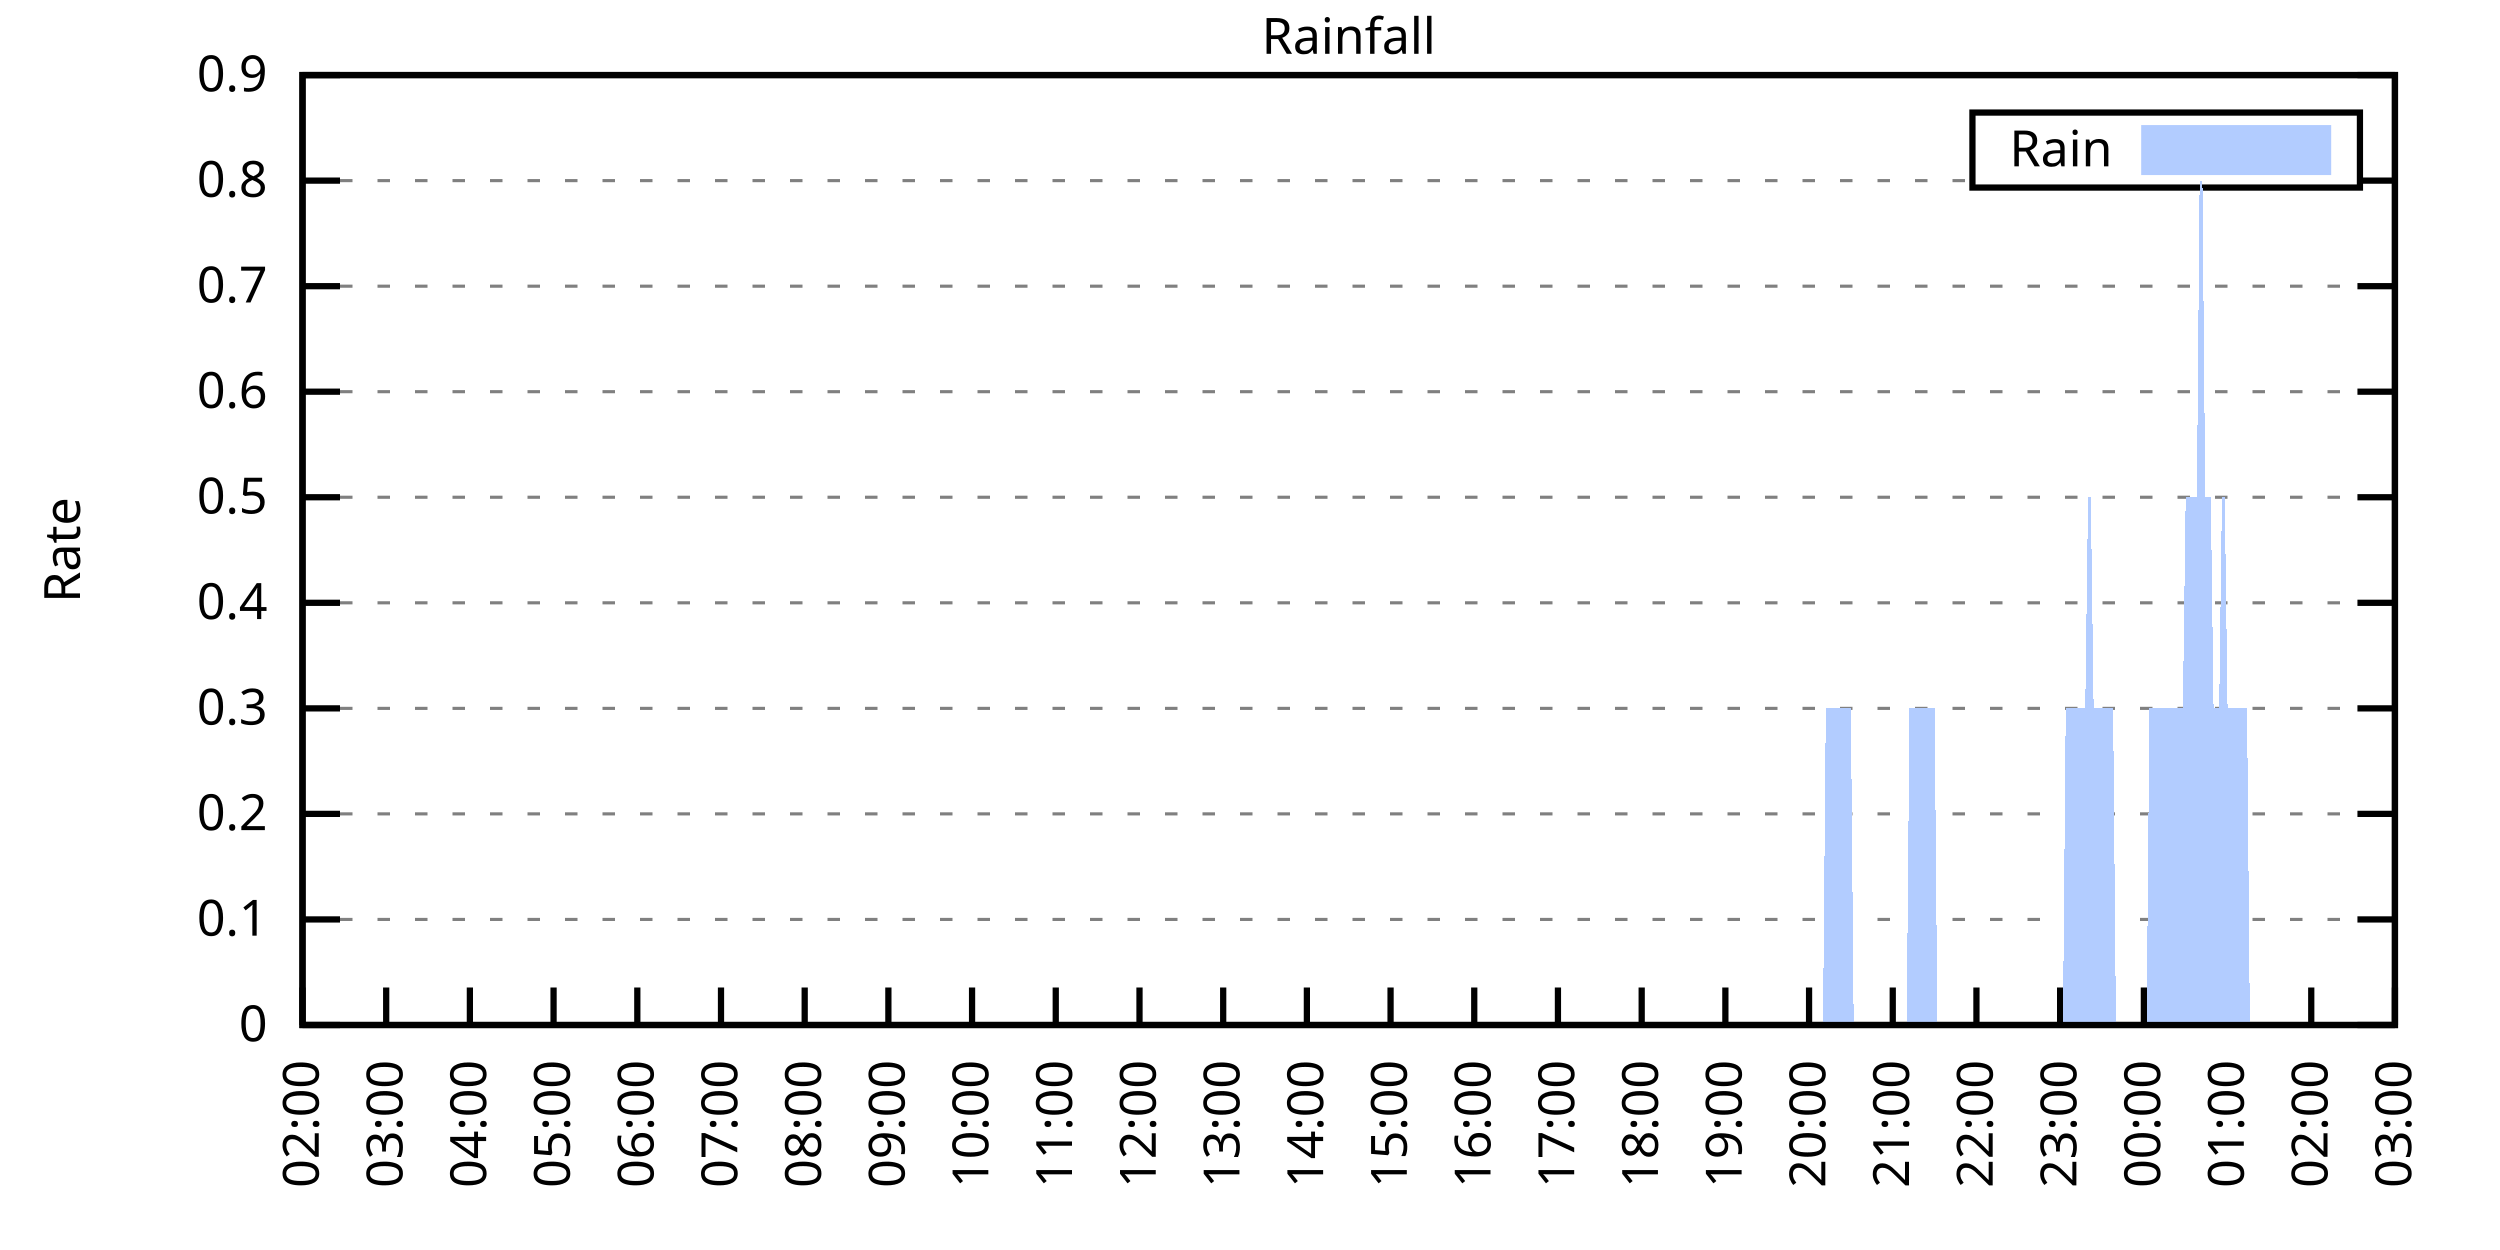
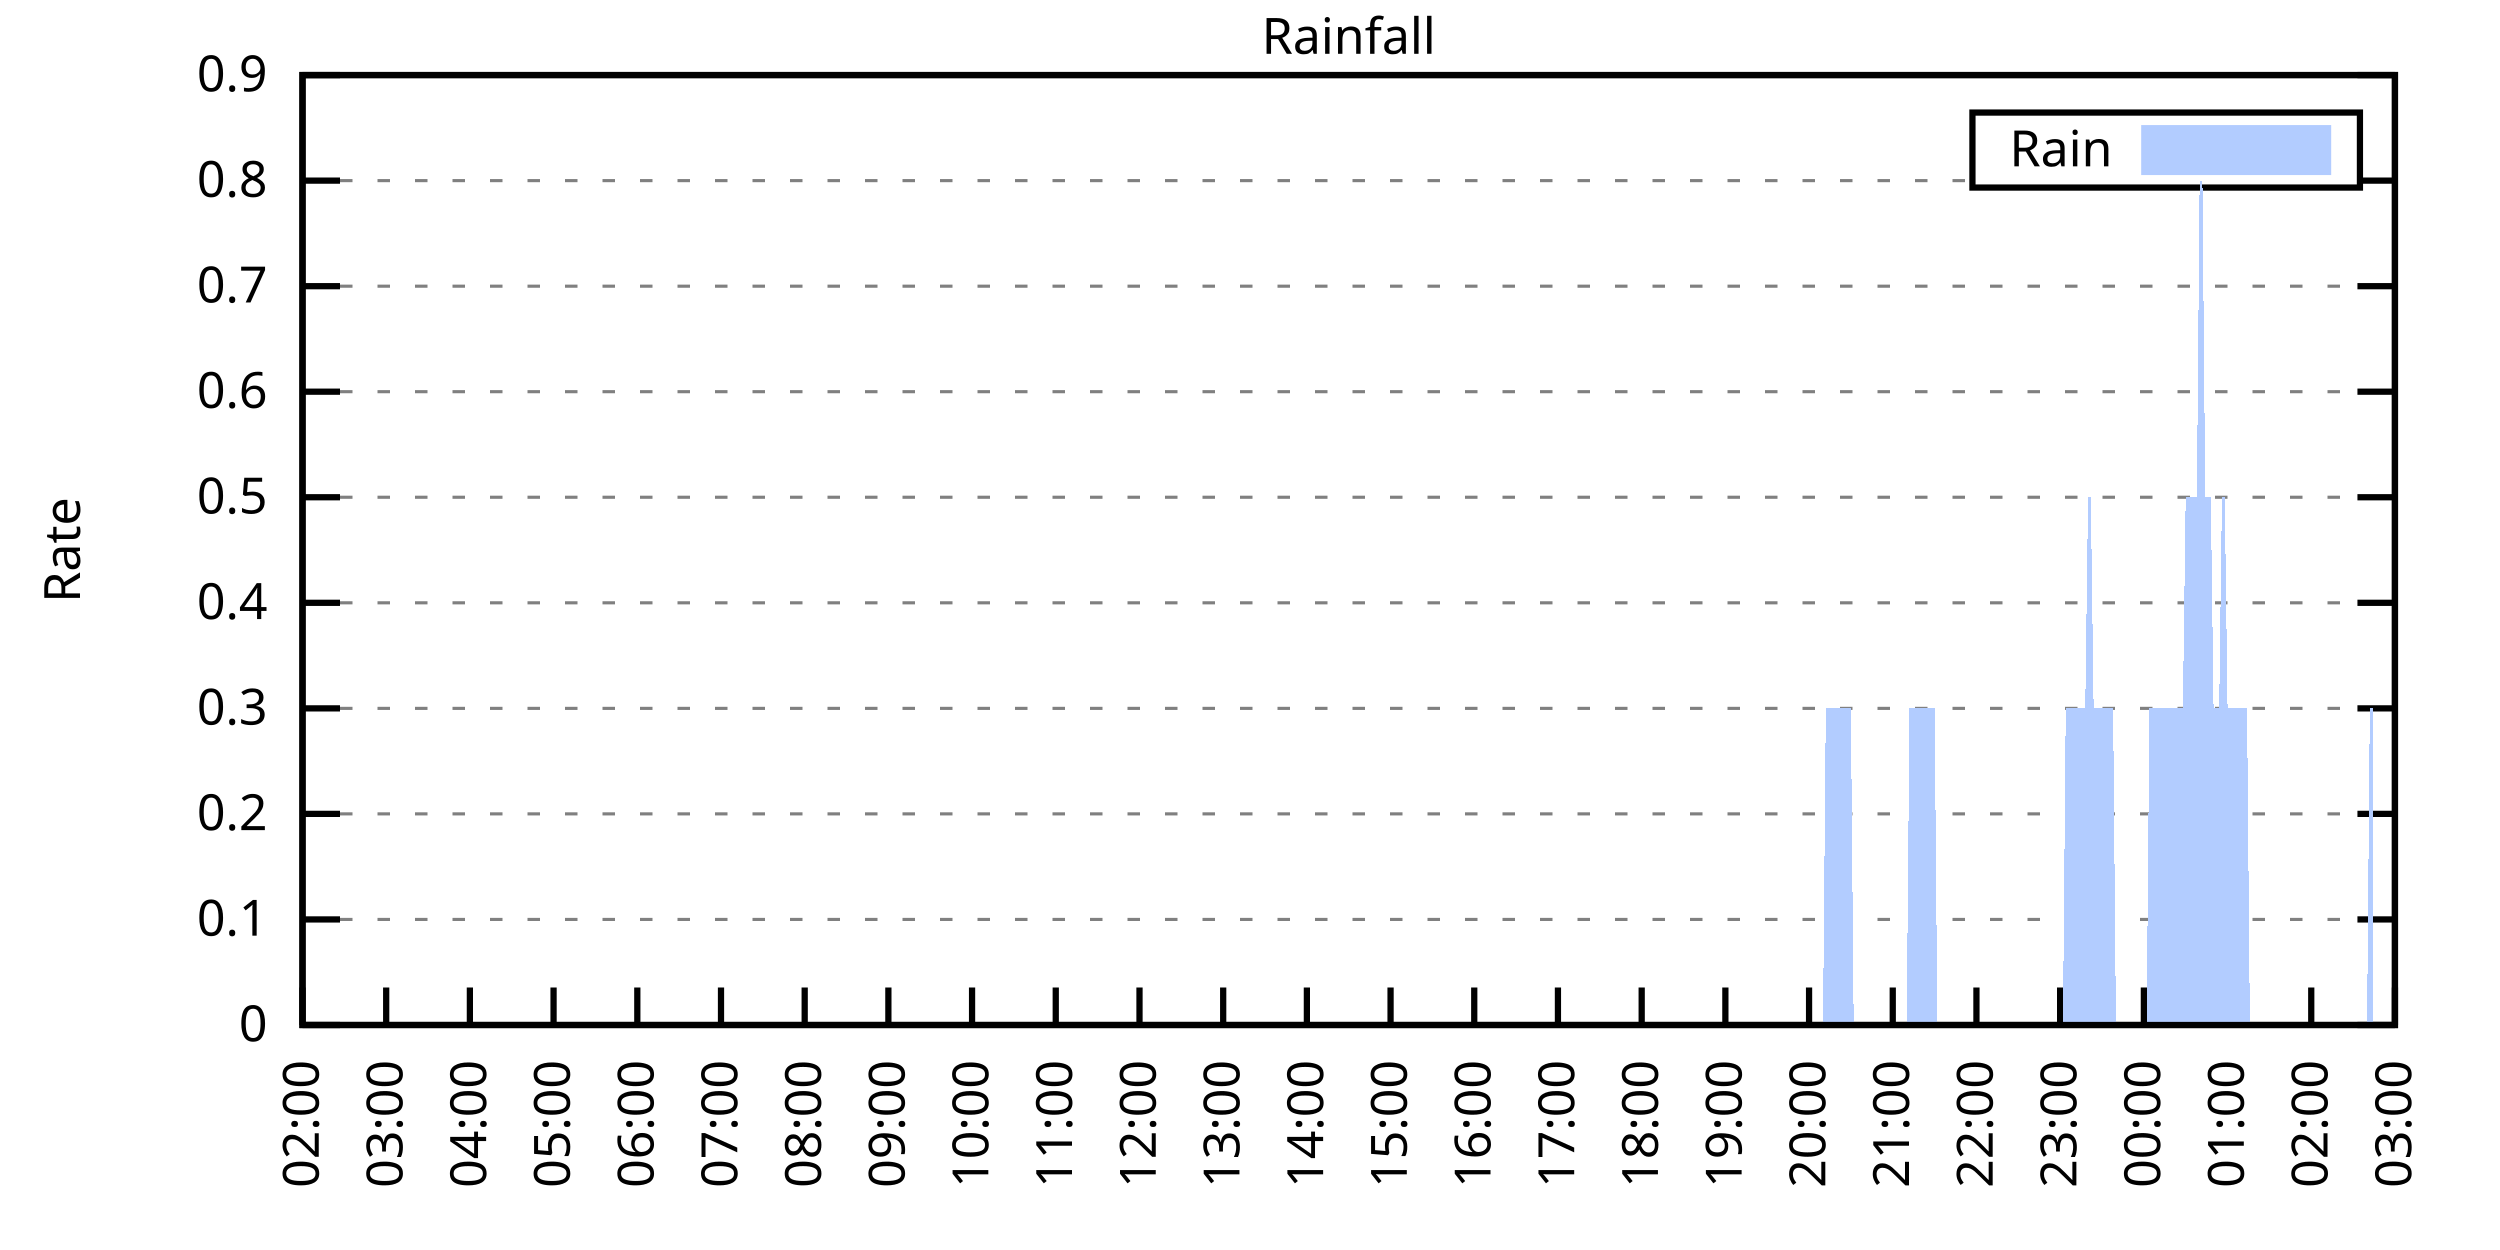
<svg xmlns="http://www.w3.org/2000/svg" xmlns:xlink="http://www.w3.org/1999/xlink" width="400" height="200" viewBox="0 0 400 200">
  <g id="gnuplot_canvas">
    <rect x="0" y="0" width="400" height="200" fill="none" />
    <defs>
      <circle id="gpDot" r="0.5" stroke-width="0.5" stroke="currentColor" />
      <path id="gpPt0" stroke-width="0.333" stroke="currentColor" d="M-1,0 h2 M0,-1 v2" />
      <path id="gpPt1" stroke-width="0.333" stroke="currentColor" d="M-1,-1 L1,1 M1,-1 L-1,1" />
      <path id="gpPt2" stroke-width="0.333" stroke="currentColor" d="M-1,0 L1,0 M0,-1 L0,1 M-1,-1 L1,1 M-1,1 L1,-1" />
      <rect id="gpPt3" stroke-width="0.333" stroke="currentColor" x="-1" y="-1" width="2" height="2" />
      <rect id="gpPt4" stroke-width="0.333" stroke="currentColor" fill="currentColor" x="-1" y="-1" width="2" height="2" />
      <circle id="gpPt5" stroke-width="0.333" stroke="currentColor" cx="0" cy="0" r="1" />
      <use xlink:href="#gpPt5" id="gpPt6" fill="currentColor" stroke="none" />
      <path id="gpPt7" stroke-width="0.333" stroke="currentColor" d="M0,-1.33 L-1.33,0.67 L1.33,0.67 z" />
      <use xlink:href="#gpPt7" id="gpPt8" fill="currentColor" stroke="none" />
      <use xlink:href="#gpPt7" id="gpPt9" stroke="currentColor" transform="rotate(180)" />
      <use xlink:href="#gpPt9" id="gpPt10" fill="currentColor" stroke="none" />
      <use xlink:href="#gpPt3" id="gpPt11" stroke="currentColor" transform="rotate(45)" />
      <use xlink:href="#gpPt11" id="gpPt12" fill="currentColor" stroke="none" />
      <path id="gpPt13" stroke-width="0.333" stroke="currentColor" d="M0,1.330 L1.265,0.411 L0.782,-1.067 L-0.782,-1.076 L-1.265,0.411 z" />
      <use xlink:href="#gpPt13" id="gpPt14" fill="currentColor" stroke="none" />
      <filter id="textbox" filterUnits="objectBoundingBox" x="0" y="0" height="1" width="1">
        <feFlood flood-color="white" flood-opacity="1" result="bgnd" />
        <feComposite in="SourceGraphic" in2="bgnd" operator="atop" />
      </filter>
      <filter id="greybox" filterUnits="objectBoundingBox" x="0" y="0" height="1" width="1">
        <feFlood flood-color="lightgrey" flood-opacity="1" result="grey" />
        <feComposite in="SourceGraphic" in2="grey" operator="atop" />
      </filter>
    </defs>
    <g fill="none" color="white" stroke="currentColor" stroke-width="1.00" stroke-linecap="butt" stroke-linejoin="miter">
</g>
    <g fill="none" color="black" stroke="currentColor" stroke-width="1.00" stroke-linecap="butt" stroke-linejoin="miter">
      <g stroke="none" shape-rendering="crispEdges">
        <polygon fill="rgb(255, 255, 255)" points="48.40,164.00 383.18,164.00 383.18,12.02 48.40,12.02 " />
      </g>
    </g>
    <g fill="none" color="black" stroke="currentColor" stroke-width="1.00" stroke-linecap="butt" stroke-linejoin="miter">
</g>
    <g fill="none" color="black" stroke="black" stroke-width="0.50" stroke-linecap="butt" stroke-linejoin="miter">
</g>
    <g fill="none" color="gray" stroke="currentColor" stroke-width="0.50" stroke-linecap="butt" stroke-linejoin="miter">
      <path stroke="gray" stroke-dasharray="2,4" class="gridline" d="M48.40,164.00 L383.19,164.00  " />
    </g>
    <g fill="none" color="gray" stroke="gray" stroke-width="1.00" stroke-linecap="butt" stroke-linejoin="miter">
</g>
    <g fill="none" color="black" stroke="currentColor" stroke-width="1.00" stroke-linecap="butt" stroke-linejoin="miter">
      <path stroke="black" d="M48.40,164.00 L54.40,164.00 M383.19,164.00 L377.19,164.00  " />
      <g transform="translate(42.80,166.60)" stroke="none" fill="black" font-family="Sans" font-size="8.00" text-anchor="end">
        <text>
          <tspan font-family="Sans"> 0</tspan>
        </text>
      </g>
    </g>
    <g fill="none" color="black" stroke="currentColor" stroke-width="1.00" stroke-linecap="butt" stroke-linejoin="miter">
</g>
    <g fill="none" color="black" stroke="black" stroke-width="0.50" stroke-linecap="butt" stroke-linejoin="miter">
</g>
    <g fill="none" color="gray" stroke="currentColor" stroke-width="0.50" stroke-linecap="butt" stroke-linejoin="miter">
      <path stroke="gray" stroke-dasharray="2,4" class="gridline" d="M48.40,147.11 L383.19,147.11  " />
    </g>
    <g fill="none" color="gray" stroke="gray" stroke-width="1.00" stroke-linecap="butt" stroke-linejoin="miter">
</g>
    <g fill="none" color="black" stroke="currentColor" stroke-width="1.00" stroke-linecap="butt" stroke-linejoin="miter">
      <path stroke="black" d="M48.40,147.11 L54.40,147.11 M383.19,147.11 L377.19,147.11  " />
      <g transform="translate(42.80,149.71)" stroke="none" fill="black" font-family="Sans" font-size="8.00" text-anchor="end">
        <text>
          <tspan font-family="Sans"> 0.1</tspan>
        </text>
      </g>
    </g>
    <g fill="none" color="black" stroke="currentColor" stroke-width="1.00" stroke-linecap="butt" stroke-linejoin="miter">
</g>
    <g fill="none" color="black" stroke="black" stroke-width="0.50" stroke-linecap="butt" stroke-linejoin="miter">
</g>
    <g fill="none" color="gray" stroke="currentColor" stroke-width="0.50" stroke-linecap="butt" stroke-linejoin="miter">
      <path stroke="gray" stroke-dasharray="2,4" class="gridline" d="M48.40,130.22 L383.19,130.22  " />
    </g>
    <g fill="none" color="gray" stroke="gray" stroke-width="1.00" stroke-linecap="butt" stroke-linejoin="miter">
</g>
    <g fill="none" color="black" stroke="currentColor" stroke-width="1.00" stroke-linecap="butt" stroke-linejoin="miter">
      <path stroke="black" d="M48.40,130.22 L54.40,130.22 M383.19,130.22 L377.19,130.22  " />
      <g transform="translate(42.80,132.82)" stroke="none" fill="black" font-family="Sans" font-size="8.00" text-anchor="end">
        <text>
          <tspan font-family="Sans"> 0.2</tspan>
        </text>
      </g>
    </g>
    <g fill="none" color="black" stroke="currentColor" stroke-width="1.00" stroke-linecap="butt" stroke-linejoin="miter">
</g>
    <g fill="none" color="black" stroke="black" stroke-width="0.50" stroke-linecap="butt" stroke-linejoin="miter">
</g>
    <g fill="none" color="gray" stroke="currentColor" stroke-width="0.50" stroke-linecap="butt" stroke-linejoin="miter">
      <path stroke="gray" stroke-dasharray="2,4" class="gridline" d="M48.40,113.34 L383.19,113.34  " />
    </g>
    <g fill="none" color="gray" stroke="gray" stroke-width="1.00" stroke-linecap="butt" stroke-linejoin="miter">
</g>
    <g fill="none" color="black" stroke="currentColor" stroke-width="1.00" stroke-linecap="butt" stroke-linejoin="miter">
      <path stroke="black" d="M48.40,113.34 L54.40,113.34 M383.19,113.34 L377.19,113.34  " />
      <g transform="translate(42.80,115.94)" stroke="none" fill="black" font-family="Sans" font-size="8.00" text-anchor="end">
        <text>
          <tspan font-family="Sans"> 0.3</tspan>
        </text>
      </g>
    </g>
    <g fill="none" color="black" stroke="currentColor" stroke-width="1.00" stroke-linecap="butt" stroke-linejoin="miter">
</g>
    <g fill="none" color="black" stroke="black" stroke-width="0.50" stroke-linecap="butt" stroke-linejoin="miter">
</g>
    <g fill="none" color="gray" stroke="currentColor" stroke-width="0.50" stroke-linecap="butt" stroke-linejoin="miter">
      <path stroke="gray" stroke-dasharray="2,4" class="gridline" d="M48.40,96.45 L383.19,96.45  " />
    </g>
    <g fill="none" color="gray" stroke="gray" stroke-width="1.00" stroke-linecap="butt" stroke-linejoin="miter">
</g>
    <g fill="none" color="black" stroke="currentColor" stroke-width="1.00" stroke-linecap="butt" stroke-linejoin="miter">
      <path stroke="black" d="M48.40,96.45 L54.40,96.45 M383.19,96.45 L377.19,96.45  " />
      <g transform="translate(42.80,99.05)" stroke="none" fill="black" font-family="Sans" font-size="8.00" text-anchor="end">
        <text>
          <tspan font-family="Sans"> 0.4</tspan>
        </text>
      </g>
    </g>
    <g fill="none" color="black" stroke="currentColor" stroke-width="1.00" stroke-linecap="butt" stroke-linejoin="miter">
</g>
    <g fill="none" color="black" stroke="black" stroke-width="0.50" stroke-linecap="butt" stroke-linejoin="miter">
</g>
    <g fill="none" color="gray" stroke="currentColor" stroke-width="0.50" stroke-linecap="butt" stroke-linejoin="miter">
      <path stroke="gray" stroke-dasharray="2,4" class="gridline" d="M48.40,79.56 L383.19,79.56  " />
    </g>
    <g fill="none" color="gray" stroke="gray" stroke-width="1.00" stroke-linecap="butt" stroke-linejoin="miter">
</g>
    <g fill="none" color="black" stroke="currentColor" stroke-width="1.00" stroke-linecap="butt" stroke-linejoin="miter">
      <path stroke="black" d="M48.40,79.56 L54.40,79.56 M383.19,79.56 L377.19,79.56  " />
      <g transform="translate(42.80,82.16)" stroke="none" fill="black" font-family="Sans" font-size="8.00" text-anchor="end">
        <text>
          <tspan font-family="Sans"> 0.5</tspan>
        </text>
      </g>
    </g>
    <g fill="none" color="black" stroke="currentColor" stroke-width="1.00" stroke-linecap="butt" stroke-linejoin="miter">
</g>
    <g fill="none" color="black" stroke="black" stroke-width="0.50" stroke-linecap="butt" stroke-linejoin="miter">
</g>
    <g fill="none" color="gray" stroke="currentColor" stroke-width="0.50" stroke-linecap="butt" stroke-linejoin="miter">
      <path stroke="gray" stroke-dasharray="2,4" class="gridline" d="M48.40,62.67 L383.19,62.67  " />
    </g>
    <g fill="none" color="gray" stroke="gray" stroke-width="1.00" stroke-linecap="butt" stroke-linejoin="miter">
</g>
    <g fill="none" color="black" stroke="currentColor" stroke-width="1.00" stroke-linecap="butt" stroke-linejoin="miter">
      <path stroke="black" d="M48.40,62.67 L54.40,62.67 M383.19,62.67 L377.19,62.67  " />
      <g transform="translate(42.80,65.27)" stroke="none" fill="black" font-family="Sans" font-size="8.00" text-anchor="end">
        <text>
          <tspan font-family="Sans"> 0.6</tspan>
        </text>
      </g>
    </g>
    <g fill="none" color="black" stroke="currentColor" stroke-width="1.00" stroke-linecap="butt" stroke-linejoin="miter">
</g>
    <g fill="none" color="black" stroke="black" stroke-width="0.50" stroke-linecap="butt" stroke-linejoin="miter">
</g>
    <g fill="none" color="gray" stroke="currentColor" stroke-width="0.50" stroke-linecap="butt" stroke-linejoin="miter">
      <path stroke="gray" stroke-dasharray="2,4" class="gridline" d="M48.40,45.79 L383.19,45.79  " />
    </g>
    <g fill="none" color="gray" stroke="gray" stroke-width="1.00" stroke-linecap="butt" stroke-linejoin="miter">
</g>
    <g fill="none" color="black" stroke="currentColor" stroke-width="1.00" stroke-linecap="butt" stroke-linejoin="miter">
      <path stroke="black" d="M48.40,45.79 L54.40,45.79 M383.19,45.79 L377.19,45.79  " />
      <g transform="translate(42.80,48.39)" stroke="none" fill="black" font-family="Sans" font-size="8.00" text-anchor="end">
        <text>
          <tspan font-family="Sans"> 0.7</tspan>
        </text>
      </g>
    </g>
    <g fill="none" color="black" stroke="currentColor" stroke-width="1.00" stroke-linecap="butt" stroke-linejoin="miter">
</g>
    <g fill="none" color="black" stroke="black" stroke-width="0.50" stroke-linecap="butt" stroke-linejoin="miter">
</g>
    <g fill="none" color="gray" stroke="currentColor" stroke-width="0.50" stroke-linecap="butt" stroke-linejoin="miter">
      <path stroke="gray" stroke-dasharray="2,4" class="gridline" d="M48.40,28.90 L315.59,28.90 M377.59,28.90 L383.19,28.90  " />
    </g>
    <g fill="none" color="gray" stroke="gray" stroke-width="1.00" stroke-linecap="butt" stroke-linejoin="miter">
</g>
    <g fill="none" color="black" stroke="currentColor" stroke-width="1.00" stroke-linecap="butt" stroke-linejoin="miter">
      <path stroke="black" d="M48.40,28.90 L54.40,28.90 M383.19,28.90 L377.19,28.90  " />
      <g transform="translate(42.80,31.50)" stroke="none" fill="black" font-family="Sans" font-size="8.00" text-anchor="end">
        <text>
          <tspan font-family="Sans"> 0.8</tspan>
        </text>
      </g>
    </g>
    <g fill="none" color="black" stroke="currentColor" stroke-width="1.00" stroke-linecap="butt" stroke-linejoin="miter">
</g>
    <g fill="none" color="black" stroke="black" stroke-width="0.50" stroke-linecap="butt" stroke-linejoin="miter">
</g>
    <g fill="none" color="gray" stroke="currentColor" stroke-width="0.50" stroke-linecap="butt" stroke-linejoin="miter">
      <path stroke="gray" stroke-dasharray="2,4" class="gridline" d="M48.40,12.01 L383.19,12.01  " />
    </g>
    <g fill="none" color="gray" stroke="gray" stroke-width="1.00" stroke-linecap="butt" stroke-linejoin="miter">
</g>
    <g fill="none" color="black" stroke="currentColor" stroke-width="1.00" stroke-linecap="butt" stroke-linejoin="miter">
      <path stroke="black" d="M48.40,12.01 L54.40,12.01 M383.19,12.01 L377.19,12.01  " />
      <g transform="translate(42.80,14.61)" stroke="none" fill="black" font-family="Sans" font-size="8.00" text-anchor="end">
        <text>
          <tspan font-family="Sans"> 0.9</tspan>
        </text>
      </g>
    </g>
    <g fill="none" color="black" stroke="currentColor" stroke-width="1.00" stroke-linecap="butt" stroke-linejoin="miter">
      <path stroke="black" d="M48.40,164.00 L48.40,158.00  " />
      <g transform="translate(51.00,169.60) rotate(270.00)" stroke="none" fill="black" font-family="Sans" font-size="8.00" text-anchor="end">
        <text>
          <tspan font-family="Sans">02:00</tspan>
        </text>
      </g>
    </g>
    <g fill="none" color="black" stroke="currentColor" stroke-width="1.00" stroke-linecap="butt" stroke-linejoin="miter">
      <path stroke="black" d="M61.79,164.00 L61.79,158.00  " />
      <g transform="translate(64.39,169.60) rotate(270.00)" stroke="none" fill="black" font-family="Sans" font-size="8.00" text-anchor="end">
        <text>
          <tspan font-family="Sans">03:00</tspan>
        </text>
      </g>
    </g>
    <g fill="none" color="black" stroke="currentColor" stroke-width="1.00" stroke-linecap="butt" stroke-linejoin="miter">
      <path stroke="black" d="M75.18,164.00 L75.18,158.00  " />
      <g transform="translate(77.78,169.60) rotate(270.00)" stroke="none" fill="black" font-family="Sans" font-size="8.00" text-anchor="end">
        <text>
          <tspan font-family="Sans">04:00</tspan>
        </text>
      </g>
    </g>
    <g fill="none" color="black" stroke="currentColor" stroke-width="1.00" stroke-linecap="butt" stroke-linejoin="miter">
      <path stroke="black" d="M88.57,164.00 L88.57,158.00  " />
      <g transform="translate(91.17,169.60) rotate(270.00)" stroke="none" fill="black" font-family="Sans" font-size="8.00" text-anchor="end">
        <text>
          <tspan font-family="Sans">05:00</tspan>
        </text>
      </g>
    </g>
    <g fill="none" color="black" stroke="currentColor" stroke-width="1.00" stroke-linecap="butt" stroke-linejoin="miter">
      <path stroke="black" d="M101.97,164.00 L101.97,158.00  " />
      <g transform="translate(104.57,169.60) rotate(270.00)" stroke="none" fill="black" font-family="Sans" font-size="8.00" text-anchor="end">
        <text>
          <tspan font-family="Sans">06:00</tspan>
        </text>
      </g>
    </g>
    <g fill="none" color="black" stroke="currentColor" stroke-width="1.00" stroke-linecap="butt" stroke-linejoin="miter">
      <path stroke="black" d="M115.36,164.00 L115.36,158.00  " />
      <g transform="translate(117.96,169.60) rotate(270.00)" stroke="none" fill="black" font-family="Sans" font-size="8.00" text-anchor="end">
        <text>
          <tspan font-family="Sans">07:00</tspan>
        </text>
      </g>
    </g>
    <g fill="none" color="black" stroke="currentColor" stroke-width="1.00" stroke-linecap="butt" stroke-linejoin="miter">
      <path stroke="black" d="M128.75,164.00 L128.75,158.00  " />
      <g transform="translate(131.35,169.60) rotate(270.00)" stroke="none" fill="black" font-family="Sans" font-size="8.00" text-anchor="end">
        <text>
          <tspan font-family="Sans">08:00</tspan>
        </text>
      </g>
    </g>
    <g fill="none" color="black" stroke="currentColor" stroke-width="1.00" stroke-linecap="butt" stroke-linejoin="miter">
      <path stroke="black" d="M142.14,164.00 L142.14,158.00  " />
      <g transform="translate(144.74,169.60) rotate(270.00)" stroke="none" fill="black" font-family="Sans" font-size="8.00" text-anchor="end">
        <text>
          <tspan font-family="Sans">09:00</tspan>
        </text>
      </g>
    </g>
    <g fill="none" color="black" stroke="currentColor" stroke-width="1.00" stroke-linecap="butt" stroke-linejoin="miter">
      <path stroke="black" d="M155.53,164.00 L155.53,158.00  " />
      <g transform="translate(158.13,169.60) rotate(270.00)" stroke="none" fill="black" font-family="Sans" font-size="8.00" text-anchor="end">
        <text>
          <tspan font-family="Sans">10:00</tspan>
        </text>
      </g>
    </g>
    <g fill="none" color="black" stroke="currentColor" stroke-width="1.00" stroke-linecap="butt" stroke-linejoin="miter">
      <path stroke="black" d="M168.92,164.00 L168.92,158.00  " />
      <g transform="translate(171.52,169.60) rotate(270.00)" stroke="none" fill="black" font-family="Sans" font-size="8.00" text-anchor="end">
        <text>
          <tspan font-family="Sans">11:00</tspan>
        </text>
      </g>
    </g>
    <g fill="none" color="black" stroke="currentColor" stroke-width="1.00" stroke-linecap="butt" stroke-linejoin="miter">
      <path stroke="black" d="M182.32,164.00 L182.32,158.00  " />
      <g transform="translate(184.92,169.60) rotate(270.00)" stroke="none" fill="black" font-family="Sans" font-size="8.00" text-anchor="end">
        <text>
          <tspan font-family="Sans">12:00</tspan>
        </text>
      </g>
    </g>
    <g fill="none" color="black" stroke="currentColor" stroke-width="1.00" stroke-linecap="butt" stroke-linejoin="miter">
      <path stroke="black" d="M195.71,164.00 L195.71,158.00  " />
      <g transform="translate(198.31,169.60) rotate(270.00)" stroke="none" fill="black" font-family="Sans" font-size="8.00" text-anchor="end">
        <text>
          <tspan font-family="Sans">13:00</tspan>
        </text>
      </g>
    </g>
    <g fill="none" color="black" stroke="currentColor" stroke-width="1.00" stroke-linecap="butt" stroke-linejoin="miter">
      <path stroke="black" d="M209.10,164.00 L209.10,158.00  " />
      <g transform="translate(211.70,169.60) rotate(270.00)" stroke="none" fill="black" font-family="Sans" font-size="8.00" text-anchor="end">
        <text>
          <tspan font-family="Sans">14:00</tspan>
        </text>
      </g>
    </g>
    <g fill="none" color="black" stroke="currentColor" stroke-width="1.00" stroke-linecap="butt" stroke-linejoin="miter">
      <path stroke="black" d="M222.49,164.00 L222.49,158.00  " />
      <g transform="translate(225.09,169.60) rotate(270.00)" stroke="none" fill="black" font-family="Sans" font-size="8.00" text-anchor="end">
        <text>
          <tspan font-family="Sans">15:00</tspan>
        </text>
      </g>
    </g>
    <g fill="none" color="black" stroke="currentColor" stroke-width="1.00" stroke-linecap="butt" stroke-linejoin="miter">
      <path stroke="black" d="M235.88,164.00 L235.88,158.00  " />
      <g transform="translate(238.48,169.60) rotate(270.00)" stroke="none" fill="black" font-family="Sans" font-size="8.00" text-anchor="end">
        <text>
          <tspan font-family="Sans">16:00</tspan>
        </text>
      </g>
    </g>
    <g fill="none" color="black" stroke="currentColor" stroke-width="1.00" stroke-linecap="butt" stroke-linejoin="miter">
      <path stroke="black" d="M249.27,164.00 L249.27,158.00  " />
      <g transform="translate(251.87,169.60) rotate(270.00)" stroke="none" fill="black" font-family="Sans" font-size="8.00" text-anchor="end">
        <text>
          <tspan font-family="Sans">17:00</tspan>
        </text>
      </g>
    </g>
    <g fill="none" color="black" stroke="currentColor" stroke-width="1.00" stroke-linecap="butt" stroke-linejoin="miter">
      <path stroke="black" d="M262.67,164.00 L262.67,158.00  " />
      <g transform="translate(265.27,169.60) rotate(270.00)" stroke="none" fill="black" font-family="Sans" font-size="8.00" text-anchor="end">
        <text>
          <tspan font-family="Sans">18:00</tspan>
        </text>
      </g>
    </g>
    <g fill="none" color="black" stroke="currentColor" stroke-width="1.00" stroke-linecap="butt" stroke-linejoin="miter">
      <path stroke="black" d="M276.06,164.00 L276.06,158.00  " />
      <g transform="translate(278.66,169.60) rotate(270.00)" stroke="none" fill="black" font-family="Sans" font-size="8.00" text-anchor="end">
        <text>
          <tspan font-family="Sans">19:00</tspan>
        </text>
      </g>
    </g>
    <g fill="none" color="black" stroke="currentColor" stroke-width="1.00" stroke-linecap="butt" stroke-linejoin="miter">
      <path stroke="black" d="M289.45,164.00 L289.45,158.00  " />
      <g transform="translate(292.05,169.60) rotate(270.00)" stroke="none" fill="black" font-family="Sans" font-size="8.00" text-anchor="end">
        <text>
          <tspan font-family="Sans">20:00</tspan>
        </text>
      </g>
    </g>
    <g fill="none" color="black" stroke="currentColor" stroke-width="1.00" stroke-linecap="butt" stroke-linejoin="miter">
      <path stroke="black" d="M302.84,164.00 L302.84,158.00  " />
      <g transform="translate(305.44,169.60) rotate(270.00)" stroke="none" fill="black" font-family="Sans" font-size="8.00" text-anchor="end">
        <text>
          <tspan font-family="Sans">21:00</tspan>
        </text>
      </g>
    </g>
    <g fill="none" color="black" stroke="currentColor" stroke-width="1.00" stroke-linecap="butt" stroke-linejoin="miter">
      <path stroke="black" d="M316.23,164.00 L316.23,158.00  " />
      <g transform="translate(318.83,169.60) rotate(270.00)" stroke="none" fill="black" font-family="Sans" font-size="8.00" text-anchor="end">
        <text>
          <tspan font-family="Sans">22:00</tspan>
        </text>
      </g>
    </g>
    <g fill="none" color="black" stroke="currentColor" stroke-width="1.00" stroke-linecap="butt" stroke-linejoin="miter">
      <path stroke="black" d="M329.62,164.00 L329.62,158.00  " />
      <g transform="translate(332.22,169.60) rotate(270.00)" stroke="none" fill="black" font-family="Sans" font-size="8.00" text-anchor="end">
        <text>
          <tspan font-family="Sans">23:00</tspan>
        </text>
      </g>
    </g>
    <g fill="none" color="black" stroke="currentColor" stroke-width="1.00" stroke-linecap="butt" stroke-linejoin="miter">
      <path stroke="black" d="M343.02,164.00 L343.02,158.00  " />
      <g transform="translate(345.62,169.60) rotate(270.00)" stroke="none" fill="black" font-family="Sans" font-size="8.00" text-anchor="end">
        <text>
          <tspan font-family="Sans">00:00</tspan>
        </text>
      </g>
    </g>
    <g fill="none" color="black" stroke="currentColor" stroke-width="1.00" stroke-linecap="butt" stroke-linejoin="miter">
      <path stroke="black" d="M356.41,164.00 L356.41,158.00  " />
      <g transform="translate(359.01,169.60) rotate(270.00)" stroke="none" fill="black" font-family="Sans" font-size="8.00" text-anchor="end">
        <text>
          <tspan font-family="Sans">01:00</tspan>
        </text>
      </g>
    </g>
    <g fill="none" color="black" stroke="currentColor" stroke-width="1.00" stroke-linecap="butt" stroke-linejoin="miter">
      <path stroke="black" d="M369.80,164.00 L369.80,158.00  " />
      <g transform="translate(372.40,169.60) rotate(270.00)" stroke="none" fill="black" font-family="Sans" font-size="8.00" text-anchor="end">
        <text>
          <tspan font-family="Sans">02:00</tspan>
        </text>
      </g>
    </g>
    <g fill="none" color="black" stroke="currentColor" stroke-width="1.00" stroke-linecap="butt" stroke-linejoin="miter">
      <path stroke="black" d="M383.19,164.00 L383.19,158.00  " />
      <g transform="translate(385.79,169.60) rotate(270.00)" stroke="none" fill="black" font-family="Sans" font-size="8.00" text-anchor="end">
        <text>
          <tspan font-family="Sans">03:00</tspan>
        </text>
      </g>
    </g>
    <g fill="none" color="black" stroke="currentColor" stroke-width="1.00" stroke-linecap="butt" stroke-linejoin="miter">
</g>
    <g fill="none" color="black" stroke="currentColor" stroke-width="1.00" stroke-linecap="butt" stroke-linejoin="miter">
      <path stroke="black" d="M48.40,12.01 L48.40,164.00 L383.19,164.00 L383.19,12.01 L48.40,12.01 Z  " />
    </g>
    <g fill="none" color="black" stroke="currentColor" stroke-width="1.00" stroke-linecap="butt" stroke-linejoin="miter">
</g>
    <g fill="none" color="black" stroke="currentColor" stroke-width="1.00" stroke-linecap="butt" stroke-linejoin="miter">
      <path stroke="black" d="M315.59,30.01 L315.59,18.01 L377.59,18.01 L377.59,30.01 L315.59,30.01 Z  " />
    </g>
    <g id="Rainfall_plot_1">
      <g fill="none" color="white" stroke="black" stroke-width="2.00" stroke-linecap="butt" stroke-linejoin="miter">
</g>
      <g fill="none" color="black" stroke="currentColor" stroke-width="2.00" stroke-linecap="butt" stroke-linejoin="miter">
        <g transform="translate(337.99,26.61)" stroke="none" fill="black" font-family="Sans" font-size="8.00" text-anchor="end">
          <text>
            <tspan font-family="Sans">Rain</tspan>
          </text>
        </g>
      </g>
      <g fill="none" color="black" stroke="currentColor" stroke-width="2.00" stroke-linecap="butt" stroke-linejoin="miter">
        <g stroke="none" shape-rendering="crispEdges">
          <polygon fill="rgb(178, 204, 255)" points="343.59,27.01 371.99,27.01 371.99,21.01 343.59,21.01 " />
        </g>
        <path stroke="rgb(178, 204, 255)" d="M343.59,27.01 L371.99,27.01 L371.99,21.01 L343.59,21.01 L343.59,27.01 Z  " />
      </g>
      <g fill="none" color="black" stroke="currentColor" stroke-width="2.00" stroke-linecap="butt" stroke-linejoin="miter">
        <g stroke="none" shape-rendering="crispEdges">
-           <polygon fill="rgb(178, 204, 255)" points="55.54,164.00 55.99,164.00 56.43,164.00 56.88,164.00 57.33,164.00 57.77,164.00 58.22,164.00 58.67,164.00 59.11,164.00 59.56,164.00 60.01,164.00 60.45,164.00 60.90,164.00 61.35,164.00 61.79,164.00 62.24,164.00 62.68,164.00 63.13,164.00 63.58,164.00 64.02,164.00 64.47,164.00 64.92,164.00 65.36,164.00 65.81,164.00 66.26,164.00 66.70,164.00 67.15,164.00 67.59,164.00 68.04,164.00 68.49,164.00 68.93,164.00 69.38,164.00 69.83,164.00 70.27,164.00 70.72,164.00 71.17,164.00 71.61,164.00 72.06,164.00 72.50,164.00 72.95,164.00 73.40,164.00 73.84,164.00 74.29,164.00 74.74,164.00 75.18,164.00 75.63,164.00 76.08,164.00 76.52,164.00 76.97,164.00 77.42,164.00 77.86,164.00 78.31,164.00 78.75,164.00 79.20,164.00 79.65,164.00 80.09,164.00 80.54,164.00 80.99,164.00 81.43,164.00 81.88,164.00 82.33,164.00 82.77,164.00 83.22,164.00 83.66,164.00 84.11,164.00 84.56,164.00 85.00,164.00 85.45,164.00 85.90,164.00 86.34,164.00 86.79,164.00 87.24,164.00 87.68,164.00 88.13,164.00 88.57,164.00 89.02,164.00 89.47,164.00 89.91,164.00 90.36,164.00 90.81,164.00 91.25,164.00 91.70,164.00 92.15,164.00 92.59,164.00 93.04,164.00 93.49,164.00 93.93,164.00 94.38,164.00 94.82,164.00 95.27,164.00 95.72,164.00 96.16,164.00 96.61,164.00 97.06,164.00 97.50,164.00 97.95,164.00 98.40,164.00 98.84,164.00 99.29,164.00 99.73,164.00 100.18,164.00 100.63,164.00 101.07,164.00 101.52,164.00 101.97,164.00 102.41,164.00 102.86,164.00 103.31,164.00 103.75,164.00 104.20,164.00 104.64,164.00 105.09,164.00 105.54,164.00 105.98,164.00 106.43,164.00 106.88,164.00 107.32,164.00 107.77,164.00 108.22,164.00 108.66,164.00 109.11,164.00 109.55,164.00 110.00,164.00 110.45,164.00 110.89,164.00 111.34,164.00 111.79,164.00 112.23,164.00 112.68,164.00 113.13,164.00 113.57,164.00 114.02,164.00 114.47,164.00 114.91,164.00 115.36,164.00 115.80,164.00 116.25,164.00 116.70,164.00 117.14,164.00 117.59,164.00 118.04,164.00 118.48,164.00 118.93,164.00 119.38,164.00 119.82,164.00 120.27,164.00 120.71,164.00 121.16,164.00 121.61,164.00 122.05,164.00 122.50,164.00 122.95,164.00 123.39,164.00 123.84,164.00 124.29,164.00 124.73,164.00 125.18,164.00 125.62,164.00 126.07,164.00 126.52,164.00 126.96,164.00 127.41,164.00 127.86,164.00 128.30,164.00 128.75,164.00 129.20,164.00 129.64,164.00 130.09,164.00 130.54,164.00 130.98,164.00 131.43,164.00 131.87,164.00 132.32,164.00 132.77,164.00 133.21,164.00 133.66,164.00 134.11,164.00 134.55,164.00 135.00,164.00 135.45,164.00 135.89,164.00 136.34,164.00 136.78,164.00 137.23,164.00 137.68,164.00 138.12,164.00 138.57,164.00 139.02,164.00 139.46,164.00 139.91,164.00 140.36,164.00 140.80,164.00 141.25,164.00 141.69,164.00 142.14,164.00 142.59,164.00 143.03,164.00 143.48,164.00 143.93,164.00 144.37,164.00 144.82,164.00 145.27,164.00 145.71,164.00 146.16,164.00 146.61,164.00 147.05,164.00 147.50,164.00 147.94,164.00 148.39,164.00 148.84,164.00 149.28,164.00 149.73,164.00 150.18,164.00 150.62,164.00 151.07,164.00 151.52,164.00 151.96,164.00 152.41,164.00 152.85,164.00 153.30,164.00 153.75,164.00 154.19,164.00 154.64,164.00 155.09,164.00 155.53,164.00 155.98,164.00 156.43,164.00 156.87,164.00 157.32,164.00 157.76,164.00 158.21,164.00 158.66,164.00 159.10,164.00 159.55,164.00 160.00,164.00 160.44,164.00 160.89,164.00 161.34,164.00 161.78,164.00 162.23,164.00 162.67,164.00 163.12,164.00 163.57,164.00 164.01,164.00 164.46,164.00 164.91,164.00 165.35,164.00 165.80,164.00 166.25,164.00 166.69,164.00 167.14,164.00 167.59,164.00 168.03,164.00 168.48,164.00 168.92,164.00 169.37,164.00 169.82,164.00 170.26,164.00 170.71,164.00 171.16,164.00 171.60,164.00 172.05,164.00 172.50,164.00 172.94,164.00 173.39,164.00 173.83,164.00 174.28,164.00 174.73,164.00 175.17,164.00 175.62,164.00 176.07,164.00 176.51,164.00 176.96,164.00 177.41,164.00 177.85,164.00 178.30,164.00 178.74,164.00 179.19,164.00 179.64,164.00 180.08,164.00 180.53,164.00 180.98,164.00 181.42,164.00 181.87,164.00 182.32,164.00 182.76,164.00 183.21,164.00 183.66,164.00 184.10,164.00 184.55,164.00 184.99,164.00 185.44,164.00 185.89,164.00 186.33,164.00 186.78,164.00 187.23,164.00 187.67,164.00 188.12,164.00 188.57,164.00 189.01,164.00 189.46,164.00 189.90,164.00 190.35,164.00 190.80,164.00 191.24,164.00 191.69,164.00 192.14,164.00 192.58,164.00 193.03,164.00 193.48,164.00 193.92,164.00 194.37,164.00 194.81,164.00 195.26,164.00 195.71,164.00 196.15,164.00 196.60,164.00 197.05,164.00 197.49,164.00 197.94,164.00 198.39,164.00 198.83,164.00 199.28,164.00 199.73,164.00 200.17,164.00 200.62,164.00 201.06,164.00 201.51,164.00 201.96,164.00 202.40,164.00 202.85,164.00 203.30,164.00 203.74,164.00 204.19,164.00 204.64,164.00 205.08,164.00 205.53,164.00 205.97,164.00 206.42,164.00 206.87,164.00 207.31,164.00 207.76,164.00 208.21,164.00 208.65,164.00 209.10,164.00 209.55,164.00 209.99,164.00 210.44,164.00 210.88,164.00 211.33,164.00 211.78,164.00 212.22,164.00 212.67,164.00 213.12,164.00 213.56,164.00 214.01,164.00 214.46,164.00 214.90,164.00 215.35,164.00 215.80,164.00 216.24,164.00 216.69,164.00 217.13,164.00 217.58,164.00 218.03,164.00 218.47,164.00 218.92,164.00 219.37,164.00 219.81,164.00 220.26,164.00 220.71,164.00 221.15,164.00 221.60,164.00 222.04,164.00 222.49,164.00 222.94,164.00 223.38,164.00 223.83,164.00 224.28,164.00 224.72,164.00 225.17,164.00 225.62,164.00 226.06,164.00 226.51,164.00 226.95,164.00 227.40,164.00 227.85,164.00 228.29,164.00 228.74,164.00 229.19,164.00 229.63,164.00 230.08,164.00 230.53,164.00 230.97,164.00 231.42,164.00 231.86,164.00 232.31,164.00 232.76,164.00 233.20,164.00 233.65,164.00 234.10,164.00 234.54,164.00 234.99,164.00 235.44,164.00 235.88,164.00 236.33,164.00 236.78,164.00 237.22,164.00 237.67,164.00 238.11,164.00 238.56,164.00 239.01,164.00 239.45,164.00 239.90,164.00 240.35,164.00 240.79,164.00 241.24,164.00 241.69,164.00 242.13,164.00 242.58,164.00 243.02,164.00 243.47,164.00 243.92,164.00 244.36,164.00 244.81,164.00 245.26,164.00 245.70,164.00 246.15,164.00 246.60,164.00 247.04,164.00 247.49,164.00 247.93,164.00 248.38,164.00 248.83,164.00 249.27,164.00 249.72,164.00 250.17,164.00 250.61,164.00 251.06,164.00 251.51,164.00 251.95,164.00 252.40,164.00 252.85,164.00 253.29,164.00 253.74,164.00 254.18,164.00 254.63,164.00 255.08,164.00 255.52,164.00 255.97,164.00 256.42,164.00 256.86,164.00 257.31,164.00 257.76,164.00 258.20,164.00 258.65,164.00 259.09,164.00 259.54,164.00 259.99,164.00 260.43,164.00 260.88,164.00 261.33,164.00 261.77,164.00 262.22,164.00 262.67,164.00 263.11,164.00 263.56,164.00 264.00,164.00 264.45,164.00 264.90,164.00 265.34,164.00 265.79,164.00 266.24,164.00 266.68,164.00 267.13,164.00 267.58,164.00 268.02,164.00 268.47,164.00 268.92,164.00 269.36,164.00 269.81,164.00 270.25,164.00 270.70,164.00 271.15,164.00 271.59,164.00 272.04,164.00 272.49,164.00 272.93,164.00 273.38,164.00 273.83,164.00 274.27,164.00 274.72,164.00 275.16,164.00 275.61,164.00 276.06,164.00 276.50,164.00 276.95,164.00 277.40,164.00 277.84,164.00 278.29,164.00 278.74,164.00 279.18,164.00 279.63,164.00 280.07,164.00 280.52,164.00 280.97,164.00 281.41,164.00 281.86,164.00 282.31,164.00 282.75,164.00 283.20,164.00 283.65,164.00 284.09,164.00 284.54,164.00 284.98,164.00 285.43,164.00 285.88,164.00 286.32,164.00 286.77,164.00 287.22,164.00 287.66,164.00 288.11,164.00 288.56,164.00 289.00,164.00 289.45,164.00 289.90,164.00 290.34,164.00 290.79,164.00 291.23,164.00 291.68,164.00 292.13,113.34 292.57,113.34 293.02,113.34 293.47,113.34 293.91,113.34 294.36,113.34 294.81,113.34 295.25,113.34 295.70,113.34 296.14,113.34 296.59,164.00 297.04,164.00 297.48,164.00 297.93,164.00 298.38,164.00 298.82,164.00 299.27,164.00 299.72,164.00 300.16,164.00 300.61,164.00 301.05,164.00 301.50,164.00 301.95,164.00 302.39,164.00 302.84,164.00 303.29,164.00 303.73,164.00 304.18,164.00 304.63,164.00 305.07,164.00 305.52,113.34 305.97,113.34 306.41,113.34 306.86,113.34 307.30,113.34 307.75,113.34 308.20,113.34 308.64,113.34 309.09,113.34 309.54,113.34 309.98,164.00 310.43,164.00 310.88,164.00 311.32,164.00 311.77,164.00 312.21,164.00 312.66,164.00 313.11,164.00 313.55,164.00 314.00,164.00 314.45,164.00 314.89,164.00 315.34,164.00 315.79,164.00 316.23,164.00 316.68,164.00 317.12,164.00 317.57,164.00 318.02,164.00 318.46,164.00 318.91,164.00 319.36,164.00 319.80,164.00 320.25,164.00 320.70,164.00 321.14,164.00 321.59,164.00 322.04,164.00 322.48,164.00 322.93,164.00 323.37,164.00 323.82,164.00 324.27,164.00 324.71,164.00 325.16,164.00 325.61,164.00 326.05,164.00 326.50,164.00 326.95,164.00 327.39,164.00 327.84,164.00 328.28,164.00 328.73,164.00 329.18,164.00 329.62,164.00 330.07,164.00 330.52,113.34 330.96,113.34 331.41,113.34 331.86,113.34 332.30,113.34 332.75,113.34 333.19,113.34 333.64,113.34 334.09,79.56 334.53,79.56 334.98,113.34 335.43,113.34 335.87,113.34 336.32,113.34 336.77,113.34 337.21,113.34 337.66,113.34 338.10,113.34 338.55,164.00 339.00,164.00 339.44,164.00 339.89,164.00 340.34,164.00 340.78,164.00 341.23,164.00 341.68,164.00 342.12,164.00 342.57,164.00 343.02,164.00 343.46,164.00 343.91,113.34 344.35,113.34 344.80,113.34 345.25,113.34 345.69,113.34 346.14,113.34 346.59,113.34 347.03,113.34 347.48,113.34 347.93,113.34 348.37,113.34 348.82,113.34 349.26,113.34 349.71,79.56 350.16,79.56 350.60,79.56 351.05,79.56 351.50,79.56 351.94,28.90 352.39,28.90 352.84,79.56 353.28,79.56 353.73,79.56 354.17,113.34 354.62,113.34 355.07,113.34 355.51,79.56 355.96,79.56 356.41,113.34 356.85,113.34 357.30,113.34 357.75,113.34 358.19,113.34 358.64,113.34 359.09,113.34 359.53,113.34 359.98,164.00 360.42,164.00 360.87,164.00 361.32,164.00 361.76,164.00 362.21,164.00 362.66,164.00 363.10,164.00 363.55,164.00 364.00,164.00 364.44,164.00 364.89,164.00 365.33,164.00 365.78,164.00 366.23,164.00 366.67,164.00 367.12,164.00 367.57,164.00 368.01,164.00 368.46,164.00 368.91,164.00 369.35,164.00 369.80,164.00 370.24,164.00 370.69,164.00 371.14,164.00 371.58,164.00 372.03,164.00 372.48,164.00 372.92,164.00 373.37,164.00 373.82,164.00 374.26,164.00 374.71,164.00 375.16,164.00 375.60,164.00 376.05,164.00 376.49,164.00 376.49,164.00 55.54,164.00 " />
+           <polygon fill="rgb(178, 204, 255)" points="58.67,164.00 59.11,164.00 59.56,164.00 60.01,164.00 60.45,164.00 60.90,164.00 61.35,164.00 61.79,164.00 62.24,164.00 62.68,164.00 63.13,164.00 63.58,164.00 64.02,164.00 64.47,164.00 64.92,164.00 65.36,164.00 65.81,164.00 66.26,164.00 66.70,164.00 67.15,164.00 67.59,164.00 68.04,164.00 68.49,164.00 68.93,164.00 69.38,164.00 69.83,164.00 70.27,164.00 70.72,164.00 71.17,164.00 71.61,164.00 72.06,164.00 72.50,164.00 72.95,164.00 73.40,164.00 73.84,164.00 74.29,164.00 74.74,164.00 75.18,164.00 75.63,164.00 76.08,164.00 76.52,164.00 76.97,164.00 77.42,164.00 77.86,164.00 78.31,164.00 78.75,164.00 79.20,164.00 79.65,164.00 80.09,164.00 80.54,164.00 80.99,164.00 81.43,164.00 81.88,164.00 82.33,164.00 82.77,164.00 83.22,164.00 83.66,164.00 84.11,164.00 84.56,164.00 85.00,164.00 85.45,164.00 85.90,164.00 86.34,164.00 86.79,164.00 87.24,164.00 87.68,164.00 88.13,164.00 88.57,164.00 89.02,164.00 89.47,164.00 89.91,164.00 90.36,164.00 90.81,164.00 91.25,164.00 91.70,164.00 92.15,164.00 92.59,164.00 93.04,164.00 93.49,164.00 93.93,164.00 94.38,164.00 94.82,164.00 95.27,164.00 95.72,164.00 96.16,164.00 96.61,164.00 97.06,164.00 97.50,164.00 97.95,164.00 98.40,164.00 98.84,164.00 99.29,164.00 99.73,164.00 100.18,164.00 100.63,164.00 101.07,164.00 101.52,164.00 101.97,164.00 102.41,164.00 102.86,164.00 103.31,164.00 103.75,164.00 104.20,164.00 104.64,164.00 105.09,164.00 105.54,164.00 105.98,164.00 106.43,164.00 106.88,164.00 107.32,164.00 107.77,164.00 108.22,164.00 108.66,164.00 109.11,164.00 109.55,164.00 110.00,164.00 110.45,164.00 110.89,164.00 111.34,164.00 111.79,164.00 112.23,164.00 112.68,164.00 113.13,164.00 113.57,164.00 114.02,164.00 114.47,164.00 114.91,164.00 115.36,164.00 115.80,164.00 116.25,164.00 116.70,164.00 117.14,164.00 117.59,164.00 118.04,164.00 118.48,164.00 118.93,164.00 119.38,164.00 119.82,164.00 120.27,164.00 120.71,164.00 121.16,164.00 121.61,164.00 122.05,164.00 122.50,164.00 122.95,164.00 123.39,164.00 123.84,164.00 124.29,164.00 124.73,164.00 125.18,164.00 125.62,164.00 126.07,164.00 126.52,164.00 126.96,164.00 127.41,164.00 127.86,164.00 128.30,164.00 128.75,164.00 129.20,164.00 129.64,164.00 130.09,164.00 130.54,164.00 130.98,164.00 131.43,164.00 131.87,164.00 132.32,164.00 132.77,164.00 133.21,164.00 133.66,164.00 134.11,164.00 134.55,164.00 135.00,164.00 135.45,164.00 135.89,164.00 136.34,164.00 136.78,164.00 137.23,164.00 137.68,164.00 138.12,164.00 138.57,164.00 139.02,164.00 139.46,164.00 139.91,164.00 140.36,164.00 140.80,164.00 141.25,164.00 141.69,164.00 142.14,164.00 142.59,164.00 143.03,164.00 143.48,164.00 143.93,164.00 144.37,164.00 144.82,164.00 145.27,164.00 145.71,164.00 146.16,164.00 146.61,164.00 147.05,164.00 147.50,164.00 147.94,164.00 148.39,164.00 148.84,164.00 149.28,164.00 149.73,164.00 150.18,164.00 150.62,164.00 151.07,164.00 151.52,164.00 151.96,164.00 152.41,164.00 152.85,164.00 153.30,164.00 153.75,164.00 154.19,164.00 154.64,164.00 155.09,164.00 155.53,164.00 155.98,164.00 156.43,164.00 156.87,164.00 157.32,164.00 157.76,164.00 158.21,164.00 158.66,164.00 159.10,164.00 159.55,164.00 160.00,164.00 160.44,164.00 160.89,164.00 161.34,164.00 161.78,164.00 162.23,164.00 162.67,164.00 163.12,164.00 163.57,164.00 164.01,164.00 164.46,164.00 164.91,164.00 165.35,164.00 165.80,164.00 166.25,164.00 166.69,164.00 167.14,164.00 167.59,164.00 168.03,164.00 168.48,164.00 168.92,164.00 169.37,164.00 169.82,164.00 170.26,164.00 170.71,164.00 171.16,164.00 171.60,164.00 172.05,164.00 172.50,164.00 172.94,164.00 173.39,164.00 173.83,164.00 174.28,164.00 174.73,164.00 175.17,164.00 175.62,164.00 176.07,164.00 176.51,164.00 176.96,164.00 177.41,164.00 177.85,164.00 178.30,164.00 178.74,164.00 179.19,164.00 179.64,164.00 180.08,164.00 180.53,164.00 180.98,164.00 181.42,164.00 181.87,164.00 182.32,164.00 182.76,164.00 183.21,164.00 183.66,164.00 184.10,164.00 184.55,164.00 184.99,164.00 185.44,164.00 185.89,164.00 186.33,164.00 186.78,164.00 187.23,164.00 187.67,164.00 188.12,164.00 188.57,164.00 189.01,164.00 189.46,164.00 189.90,164.00 190.35,164.00 190.80,164.00 191.24,164.00 191.69,164.00 192.14,164.00 192.58,164.00 193.03,164.00 193.48,164.00 193.92,164.00 194.37,164.00 194.81,164.00 195.26,164.00 195.71,164.00 196.15,164.00 196.60,164.00 197.05,164.00 197.49,164.00 197.94,164.00 198.39,164.00 198.83,164.00 199.28,164.00 199.73,164.00 200.17,164.00 200.62,164.00 201.06,164.00 201.51,164.00 201.96,164.00 202.40,164.00 202.85,164.00 203.30,164.00 203.74,164.00 204.19,164.00 204.64,164.00 205.08,164.00 205.53,164.00 205.97,164.00 206.42,164.00 206.87,164.00 207.31,164.00 207.76,164.00 208.21,164.00 208.65,164.00 209.10,164.00 209.55,164.00 209.99,164.00 210.44,164.00 210.88,164.00 211.33,164.00 211.78,164.00 212.22,164.00 212.67,164.00 213.12,164.00 213.56,164.00 214.01,164.00 214.46,164.00 214.90,164.00 215.35,164.00 215.80,164.00 216.24,164.00 216.69,164.00 217.13,164.00 217.58,164.00 218.03,164.00 218.47,164.00 218.92,164.00 219.37,164.00 219.81,164.00 220.26,164.00 220.71,164.00 221.15,164.00 221.60,164.00 222.04,164.00 222.49,164.00 222.94,164.00 223.38,164.00 223.83,164.00 224.28,164.00 224.72,164.00 225.17,164.00 225.62,164.00 226.06,164.00 226.51,164.00 226.95,164.00 227.40,164.00 227.85,164.00 228.29,164.00 228.74,164.00 229.19,164.00 229.63,164.00 230.08,164.00 230.53,164.00 230.97,164.00 231.42,164.00 231.86,164.00 232.31,164.00 232.76,164.00 233.20,164.00 233.65,164.00 234.10,164.00 234.54,164.00 234.99,164.00 235.44,164.00 235.88,164.00 236.33,164.00 236.78,164.00 237.22,164.00 237.67,164.00 238.11,164.00 238.56,164.00 239.01,164.00 239.45,164.00 239.90,164.00 240.35,164.00 240.79,164.00 241.24,164.00 241.69,164.00 242.13,164.00 242.58,164.00 243.02,164.00 243.47,164.00 243.92,164.00 244.36,164.00 244.81,164.00 245.26,164.00 245.70,164.00 246.15,164.00 246.60,164.00 247.04,164.00 247.49,164.00 247.93,164.00 248.38,164.00 248.83,164.00 249.27,164.00 249.72,164.00 250.17,164.00 250.61,164.00 251.06,164.00 251.51,164.00 251.95,164.00 252.40,164.00 252.85,164.00 253.29,164.00 253.74,164.00 254.18,164.00 254.63,164.00 255.08,164.00 255.52,164.00 255.97,164.00 256.42,164.00 256.86,164.00 257.31,164.00 257.76,164.00 258.20,164.00 258.65,164.00 259.09,164.00 259.54,164.00 259.99,164.00 260.43,164.00 260.88,164.00 261.33,164.00 261.77,164.00 262.22,164.00 262.67,164.00 263.11,164.00 263.56,164.00 264.00,164.00 264.45,164.00 264.90,164.00 265.34,164.00 265.79,164.00 266.24,164.00 266.68,164.00 267.13,164.00 267.58,164.00 268.02,164.00 268.47,164.00 268.92,164.00 269.36,164.00 269.81,164.00 270.25,164.00 270.70,164.00 271.15,164.00 271.59,164.00 272.04,164.00 272.49,164.00 272.93,164.00 273.38,164.00 273.83,164.00 274.27,164.00 274.72,164.00 275.16,164.00 275.61,164.00 276.06,164.00 276.50,164.00 276.95,164.00 277.40,164.00 277.84,164.00 278.29,164.00 278.74,164.00 279.18,164.00 279.63,164.00 280.07,164.00 280.52,164.00 280.97,164.00 281.41,164.00 281.86,164.00 282.31,164.00 282.75,164.00 283.20,164.00 283.65,164.00 284.09,164.00 284.54,164.00 284.98,164.00 285.43,164.00 285.88,164.00 286.32,164.00 286.77,164.00 287.22,164.00 287.66,164.00 288.11,164.00 288.56,164.00 289.00,164.00 289.45,164.00 289.90,164.00 290.34,164.00 290.79,164.00 291.23,164.00 291.68,164.00 292.13,113.34 292.57,113.34 293.02,113.34 293.47,113.34 293.91,113.34 294.36,113.34 294.81,113.34 295.25,113.34 295.70,113.34 296.14,113.34 296.59,164.00 297.04,164.00 297.48,164.00 297.93,164.00 298.38,164.00 298.82,164.00 299.27,164.00 299.72,164.00 300.16,164.00 300.61,164.00 301.05,164.00 301.50,164.00 301.95,164.00 302.39,164.00 302.84,164.00 303.29,164.00 303.73,164.00 304.18,164.00 304.63,164.00 305.07,164.00 305.52,113.34 305.97,113.34 306.41,113.34 306.86,113.34 307.30,113.34 307.75,113.34 308.20,113.34 308.64,113.34 309.09,113.34 309.54,113.34 309.98,164.00 310.43,164.00 310.88,164.00 311.32,164.00 311.77,164.00 312.21,164.00 312.66,164.00 313.11,164.00 313.55,164.00 314.00,164.00 314.45,164.00 314.89,164.00 315.34,164.00 315.79,164.00 316.23,164.00 316.68,164.00 317.12,164.00 317.57,164.00 318.02,164.00 318.46,164.00 318.91,164.00 319.36,164.00 319.80,164.00 320.25,164.00 320.70,164.00 321.14,164.00 321.59,164.00 322.04,164.00 322.48,164.00 322.93,164.00 323.37,164.00 323.82,164.00 324.27,164.00 324.71,164.00 325.16,164.00 325.61,164.00 326.05,164.00 326.50,164.00 326.95,164.00 327.39,164.00 327.84,164.00 328.28,164.00 328.73,164.00 329.18,164.00 329.62,164.00 330.07,164.00 330.52,113.34 330.96,113.34 331.41,113.34 331.86,113.34 332.30,113.34 332.75,113.34 333.19,113.34 333.64,113.34 334.09,79.56 334.53,79.56 334.98,113.34 335.43,113.34 335.87,113.34 336.32,113.34 336.77,113.34 337.21,113.34 337.66,113.34 338.10,113.34 338.55,164.00 339.00,164.00 339.44,164.00 339.89,164.00 340.34,164.00 340.78,164.00 341.23,164.00 341.68,164.00 342.12,164.00 342.57,164.00 343.02,164.00 343.46,164.00 343.91,113.34 344.35,113.34 344.80,113.34 345.25,113.34 345.69,113.34 346.14,113.34 346.59,113.34 347.03,113.34 347.48,113.34 347.93,113.34 348.37,113.34 348.82,113.34 349.26,113.34 349.71,79.56 350.16,79.56 350.60,79.56 351.05,79.56 351.50,79.56 351.94,28.90 352.39,28.90 352.84,79.56 353.28,79.56 353.73,79.56 354.17,113.34 354.62,113.34 355.07,113.34 355.51,79.56 355.96,79.56 356.41,113.34 356.85,113.34 357.30,113.34 357.75,113.34 358.19,113.34 358.64,113.34 359.09,113.34 359.53,113.34 359.98,164.00 360.42,164.00 360.87,164.00 361.32,164.00 361.76,164.00 362.21,164.00 362.66,164.00 363.10,164.00 363.55,164.00 364.00,164.00 364.44,164.00 364.89,164.00 365.33,164.00 365.78,164.00 366.23,164.00 366.67,164.00 367.12,164.00 367.57,164.00 368.01,164.00 368.46,164.00 368.91,164.00 369.35,164.00 369.80,164.00 370.24,164.00 370.69,164.00 371.14,164.00 371.58,164.00 372.03,164.00 372.48,164.00 372.92,164.00 373.37,164.00 373.82,164.00 374.26,164.00 374.71,164.00 375.16,164.00 375.60,164.00 376.05,164.00 376.49,164.00 376.94,164.00 377.39,164.00 377.83,164.00 378.28,164.00 378.73,164.00 379.17,113.34 379.62,113.34 379.62,164.00 58.67,164.00 " />
        </g>
      </g>
    </g>
    <g fill="none" color="black" stroke="currentColor" stroke-width="2.00" stroke-linecap="butt" stroke-linejoin="miter">
</g>
    <g fill="none" color="black" stroke="black" stroke-width="1.00" stroke-linecap="butt" stroke-linejoin="miter">
</g>
    <g fill="none" color="black" stroke="currentColor" stroke-width="1.00" stroke-linecap="butt" stroke-linejoin="miter">
      <path stroke="black" d="M48.40,12.01 L48.40,164.00 L383.19,164.00 L383.19,12.01 L48.40,12.01 Z  " />
      <g transform="translate(12.80,88.01) rotate(270.00)" stroke="none" fill="black" font-family="Sans" font-size="8.00" text-anchor="middle">
        <text>
          <tspan font-family="Sans">Rate</tspan>
        </text>
      </g>
    </g>
    <g fill="none" color="black" stroke="currentColor" stroke-width="1.00" stroke-linecap="butt" stroke-linejoin="miter">
</g>
    <g fill="none" color="black" stroke="currentColor" stroke-width="1.00" stroke-linecap="butt" stroke-linejoin="miter">
      <g transform="translate(215.79,8.61)" stroke="none" fill="black" font-family="Sans" font-size="8.00" text-anchor="middle">
        <text>
          <tspan font-family="Sans">Rainfall</tspan>
        </text>
      </g>
    </g>
    <g fill="none" color="black" stroke="currentColor" stroke-width="1.00" stroke-linecap="butt" stroke-linejoin="miter">
</g>
  </g>
</svg>
